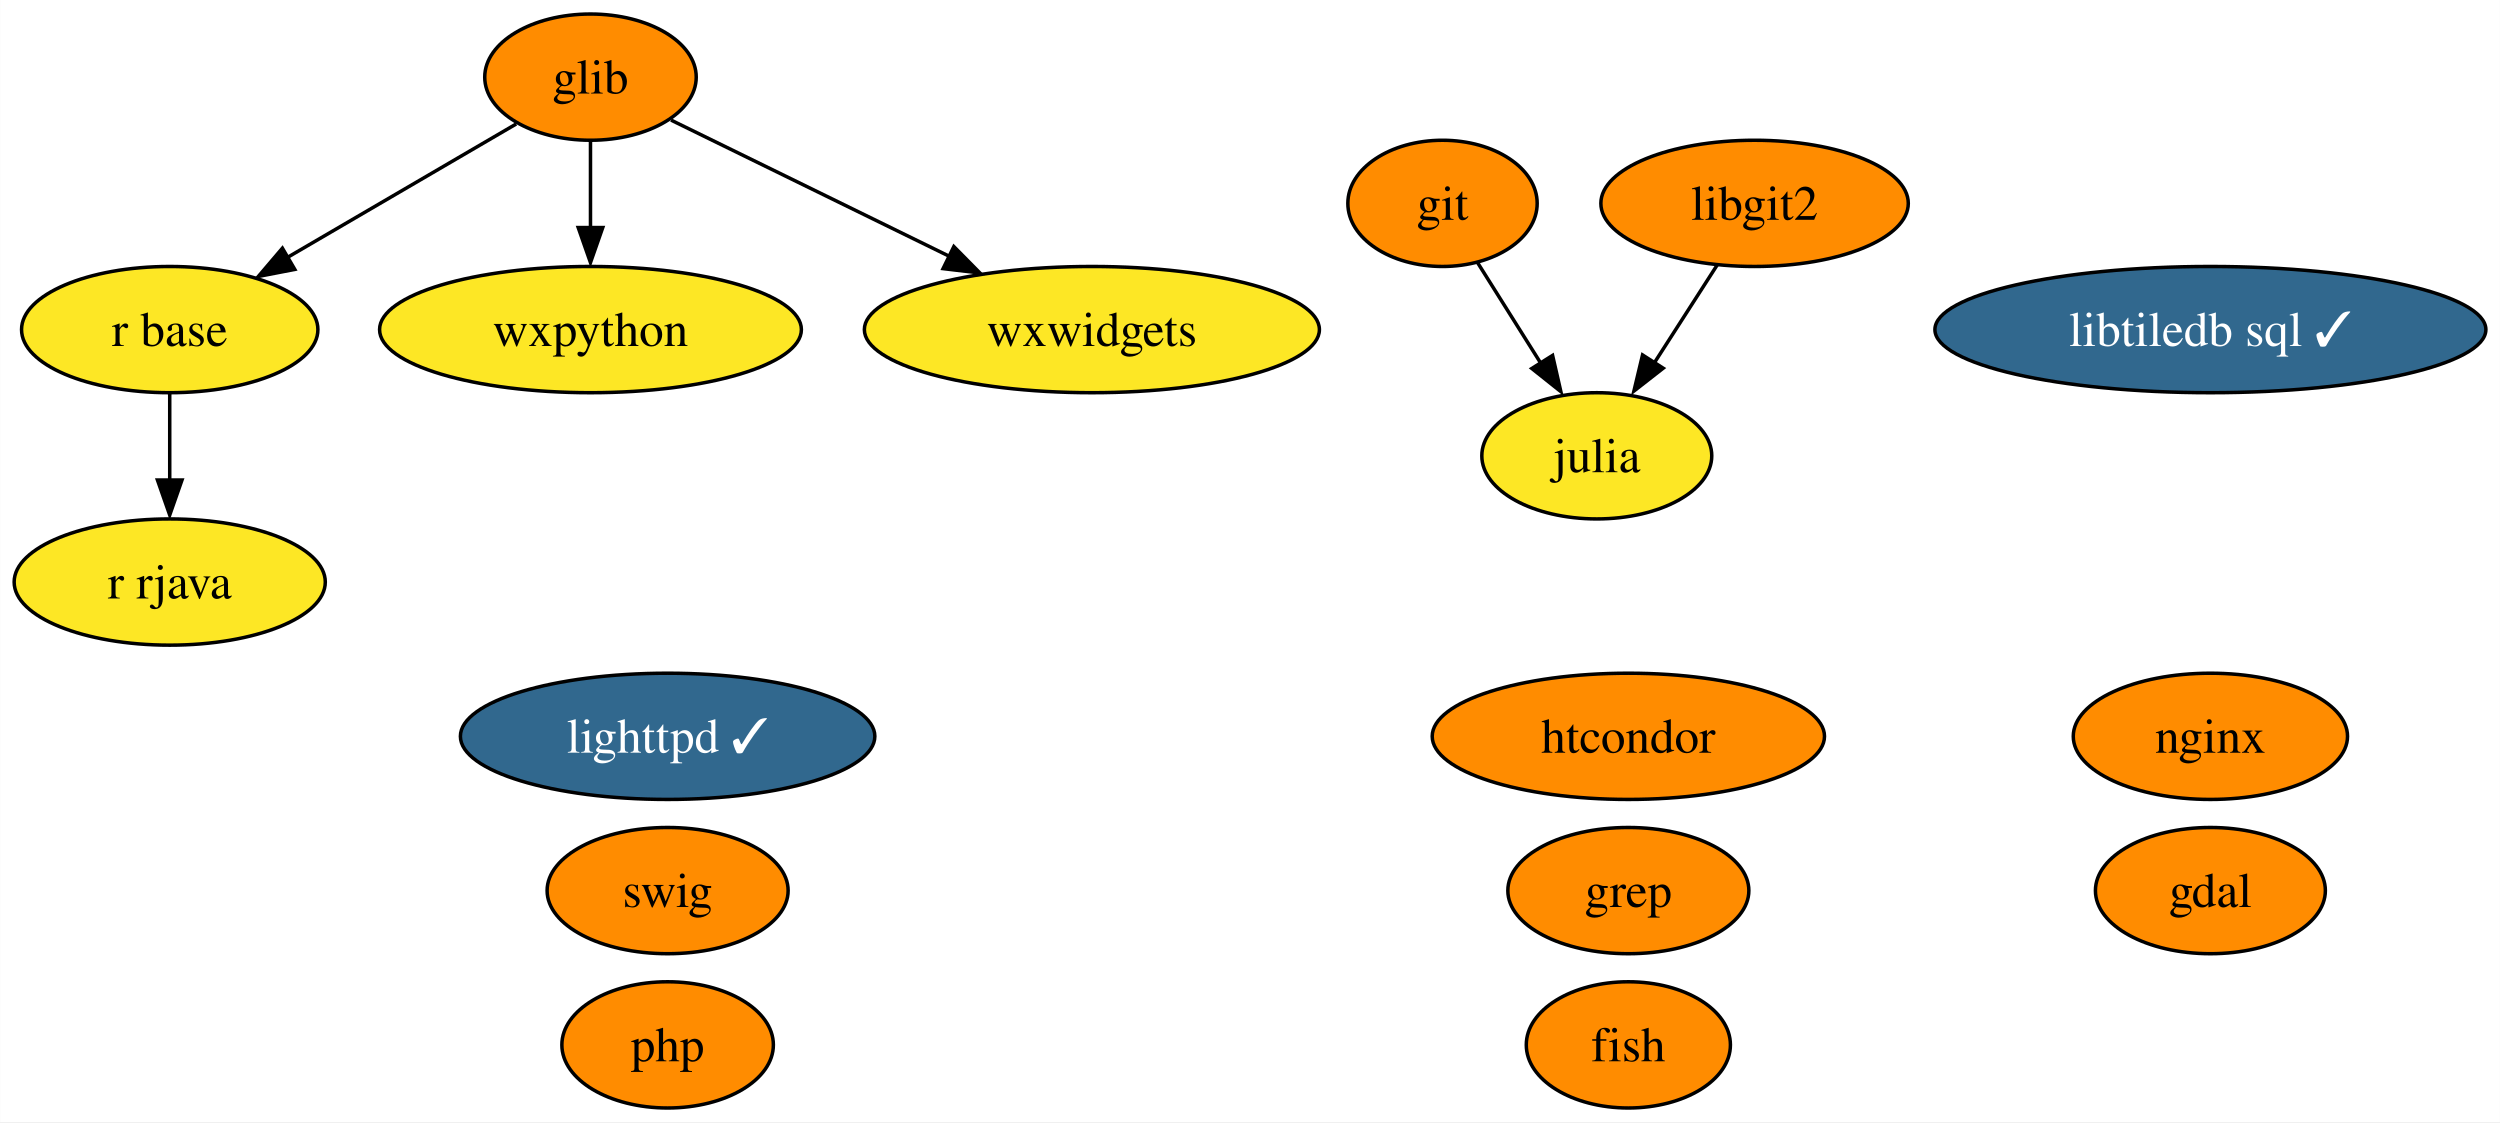
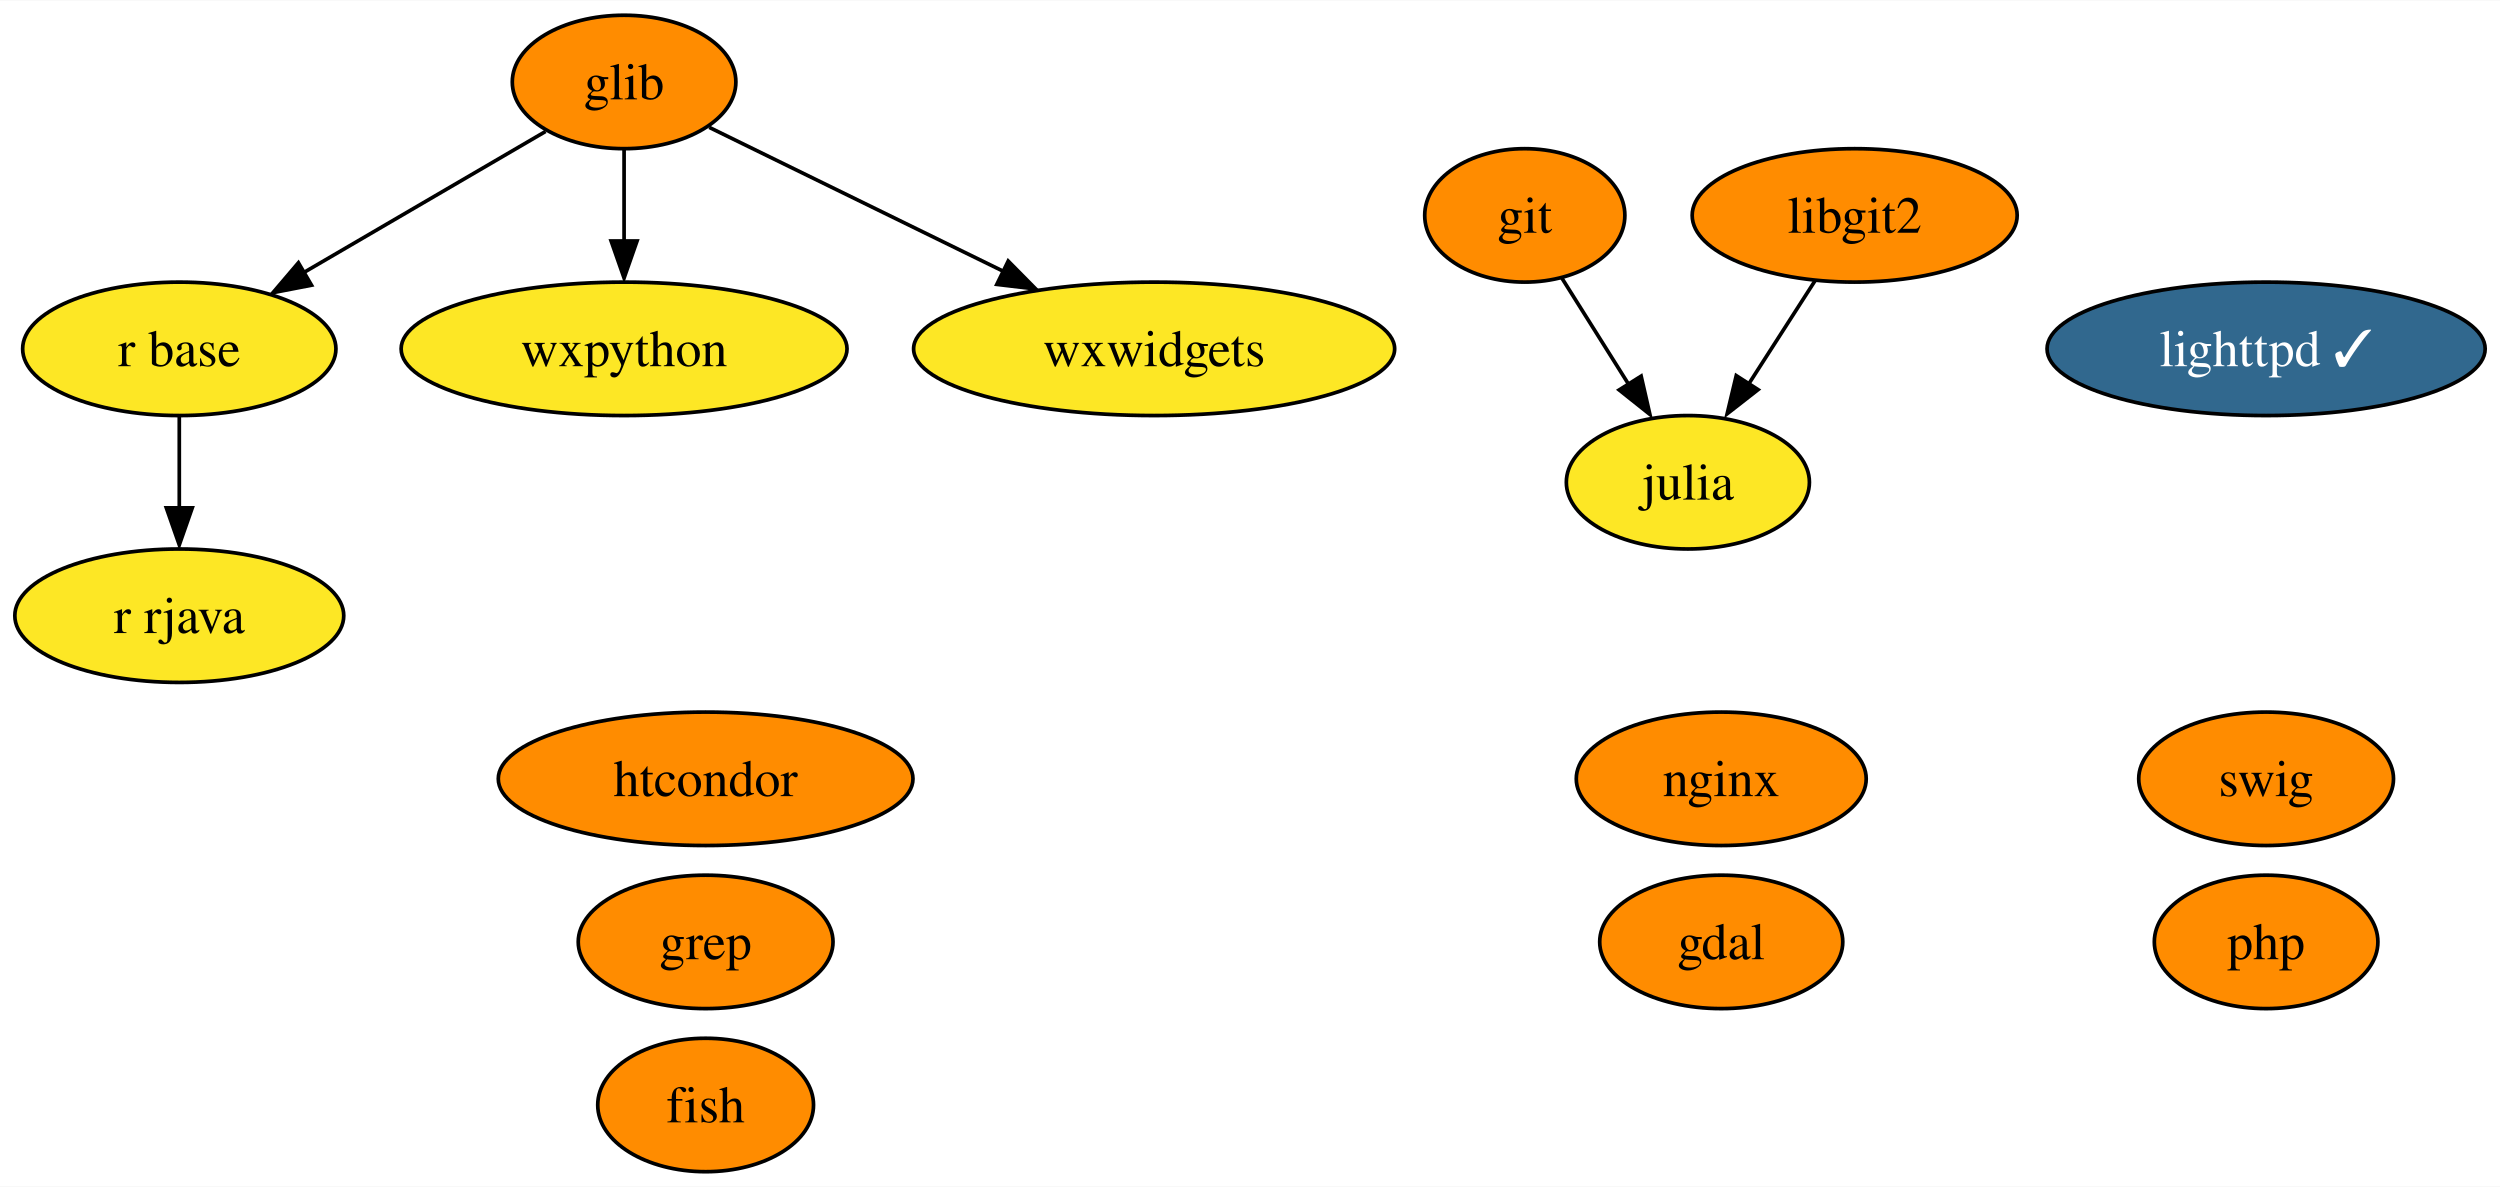
- <svg xmlns="http://www.w3.org/2000/svg" xmlns:xlink="http://www.w3.org/1999/xlink" width="713pt" height="320pt" viewBox="0.00 0.00 712.93 320.00">
+ <svg xmlns="http://www.w3.org/2000/svg" xmlns:xlink="http://www.w3.org/1999/xlink" width="674pt" height="320pt" viewBox="0.00 0.00 674.47 320.00">
  <g id="graph0" class="graph" transform="scale(1 1) rotate(0) translate(4 316)">
-     <polygon fill="white" stroke="none" points="-4,4 -4,-316 708.93,-316 708.93,4 -4,4" />
+     <polygon fill="white" stroke="none" points="-4,4 -4,-316 670.47,-316 670.47,4 -4,4" />
    <g id="node1" class="node">
      <g id="a_node1">
        <a xlink:href="https://github.com/conda-forge/fish-feedstock" xlink:title="fish">
-           <ellipse fill="#ff8c00" stroke="black" cx="460.37" cy="-18" rx="29.11" ry="18" />
-           <text text-anchor="middle" x="460.37" y="-13.32" font-family="Times,serif" font-size="14.00">fish</text>
+           <ellipse fill="#ff8c00" stroke="black" cx="186.37" cy="-18" rx="29.11" ry="18" />
+           <text text-anchor="middle" x="186.37" y="-13.32" font-family="Times,serif" font-size="14.00">fish</text>
        </a>
      </g>
    </g>
    <g id="node2" class="node">
      <g id="a_node2">
        <a xlink:href="https://github.com/conda-forge/gdal-feedstock" xlink:title="gdal">
-           <ellipse fill="#ff8c00" stroke="black" cx="626.37" cy="-62" rx="32.79" ry="18" />
-           <text text-anchor="middle" x="626.37" y="-57.33" font-family="Times,serif" font-size="14.00">gdal</text>
+           <ellipse fill="#ff8c00" stroke="black" cx="460.37" cy="-62" rx="32.79" ry="18" />
+           <text text-anchor="middle" x="460.37" y="-57.33" font-family="Times,serif" font-size="14.00">gdal</text>
        </a>
      </g>
    </g>
    <g id="node3" class="node">
      <g id="a_node3">
        <a xlink:href="https://github.com/conda-forge/git-feedstock" xlink:title="git">
          <ellipse fill="#ff8c00" stroke="black" cx="407.37" cy="-258" rx="27" ry="18" />
          <text text-anchor="middle" x="407.37" y="-253.32" font-family="Times,serif" font-size="14.00">git</text>
        </a>
      </g>
    </g>
    <g id="node5" class="node">
      <g id="a_node5">
        <a xlink:href="https://github.com/conda-forge/julia-feedstock" xlink:title="julia">
          <ellipse fill="#fde725" stroke="black" cx="451.37" cy="-186" rx="32.79" ry="18" />
          <text text-anchor="middle" x="451.37" y="-181.32" font-family="Times,serif" font-size="14.00">julia</text>
        </a>
      </g>
    </g>
    <g id="edge1" class="edge">
      <path fill="none" stroke="black" d="M417.35,-241.12C422.68,-232.64 429.36,-222.02 435.38,-212.43" />
      <polygon fill="black" stroke="black" points="438.76,-214.64 441.12,-204.31 432.83,-210.91 438.76,-214.64" />
    </g>
    <g id="node4" class="node">
      <g id="a_node4">
        <a xlink:href="https://github.com/conda-forge/glib-feedstock" xlink:title="glib">
          <ellipse fill="#ff8c00" stroke="black" cx="164.37" cy="-294" rx="30.16" ry="18" />
          <text text-anchor="middle" x="164.37" y="-289.32" font-family="Times,serif" font-size="14.00">glib</text>
        </a>
      </g>
    </g>
    <g id="node8" class="node">
      <g id="a_node8">
        <a xlink:href="https://github.com/conda-forge/r-base-feedstock" xlink:title="r base">
          <ellipse fill="#fde725" stroke="black" cx="44.37" cy="-222" rx="42.26" ry="18" />
          <text text-anchor="middle" x="44.37" y="-217.32" font-family="Times,serif" font-size="14.00">r base</text>
        </a>
      </g>
    </g>
    <g id="edge2" class="edge">
      <path fill="none" stroke="black" d="M143.19,-280.65C125.18,-270.14 99,-254.87 78.11,-242.68" />
      <polygon fill="black" stroke="black" points="80.04,-239.17 69.64,-237.16 76.51,-245.22 80.04,-239.17" />
    </g>
    <g id="node11" class="node">
      <g id="a_node11">
        <a xlink:href="https://github.com/conda-forge/wxpython-feedstock" xlink:title="wxpython">
          <ellipse fill="#fde725" stroke="black" cx="164.37" cy="-222" rx="60.15" ry="18" />
          <text text-anchor="middle" x="164.37" y="-217.32" font-family="Times,serif" font-size="14.00">wxpython</text>
        </a>
      </g>
    </g>
    <g id="edge3" class="edge">
      <path fill="none" stroke="black" d="M164.37,-275.7C164.37,-268.24 164.37,-259.32 164.37,-250.97" />
      <polygon fill="black" stroke="black" points="167.87,-251.1 164.37,-241.1 160.87,-251.1 167.87,-251.1" />
    </g>
-     <g id="node16" class="node">
-       <g id="a_node16">
+     <g id="node15" class="node">
+       <g id="a_node15">
        <a xlink:href="https://github.com/conda-forge/wxwidgets-feedstock" xlink:title="wxwidgets">
          <ellipse fill="#fde725" stroke="black" cx="307.37" cy="-222" rx="64.89" ry="18" />
          <text text-anchor="middle" x="307.37" y="-217.32" font-family="Times,serif" font-size="14.00">wxwidgets</text>
        </a>
      </g>
    </g>
    <g id="edge4" class="edge">
      <path fill="none" stroke="black" d="M187.34,-281.75C208.67,-271.31 240.91,-255.53 266.6,-242.96" />
      <polygon fill="black" stroke="black" points="268,-245.68 275.45,-238.14 264.93,-239.39 268,-245.68" />
    </g>
    <g id="node6" class="node">
      <g id="a_node6">
        <a xlink:href="https://github.com/conda-forge/lighttpd-feedstock/pull/27" xlink:title="lighttpd ✓">
-           <ellipse fill="#31688e" stroke="black" cx="186.37" cy="-106" rx="59.1" ry="18" />
-           <text text-anchor="middle" x="186.37" y="-101.33" font-family="Times,serif" font-size="14.00" fill="white">lighttpd ✓</text>
+           <ellipse fill="#31688e" stroke="black" cx="607.37" cy="-222" rx="59.1" ry="18" />
+           <text text-anchor="middle" x="607.37" y="-217.32" font-family="Times,serif" font-size="14.00" fill="white">lighttpd ✓</text>
        </a>
      </g>
    </g>
    <g id="node7" class="node">
      <g id="a_node7">
        <a xlink:href="https://github.com/conda-forge/nginx-feedstock" xlink:title="nginx">
-           <ellipse fill="#ff8c00" stroke="black" cx="626.37" cy="-106" rx="39.11" ry="18" />
-           <text text-anchor="middle" x="626.37" y="-101.33" font-family="Times,serif" font-size="14.00">nginx</text>
+           <ellipse fill="#ff8c00" stroke="black" cx="460.37" cy="-106" rx="39.11" ry="18" />
+           <text text-anchor="middle" x="460.37" y="-101.33" font-family="Times,serif" font-size="14.00">nginx</text>
        </a>
      </g>
    </g>
    <g id="node9" class="node">
      <g id="a_node9">
        <a xlink:href="https://github.com/conda-forge/r-rjava-feedstock" xlink:title="r rjava">
          <ellipse fill="#fde725" stroke="black" cx="44.37" cy="-150" rx="44.37" ry="18" />
          <text text-anchor="middle" x="44.37" y="-145.32" font-family="Times,serif" font-size="14.00">r rjava</text>
        </a>
      </g>
    </g>
    <g id="edge5" class="edge">
      <path fill="none" stroke="black" d="M44.37,-203.7C44.37,-196.24 44.37,-187.32 44.37,-178.97" />
      <polygon fill="black" stroke="black" points="47.87,-179.1 44.37,-169.1 40.87,-179.1 47.87,-179.1" />
    </g>
    <g id="node10" class="node">
      <g id="a_node10">
        <a xlink:href="https://github.com/conda-forge/swig-feedstock" xlink:title="swig">
-           <ellipse fill="#ff8c00" stroke="black" cx="186.37" cy="-62" rx="34.37" ry="18" />
-           <text text-anchor="middle" x="186.37" y="-57.33" font-family="Times,serif" font-size="14.00">swig</text>
+           <ellipse fill="#ff8c00" stroke="black" cx="607.37" cy="-106" rx="34.37" ry="18" />
+           <text text-anchor="middle" x="607.37" y="-101.33" font-family="Times,serif" font-size="14.00">swig</text>
        </a>
      </g>
    </g>
    <g id="node12" class="node">
      <g id="a_node12">
        <a xlink:href="https://github.com/conda-forge/libgit2-feedstock" xlink:title="libgit2">
          <ellipse fill="#ff8c00" stroke="black" cx="496.37" cy="-258" rx="43.84" ry="18" />
          <text text-anchor="middle" x="496.37" y="-253.32" font-family="Times,serif" font-size="14.00">libgit2</text>
        </a>
      </g>
    </g>
    <g id="edge6" class="edge">
      <path fill="none" stroke="black" d="M485.7,-240.41C480.38,-232.13 473.82,-221.92 467.87,-212.66" />
      <polygon fill="black" stroke="black" points="470.31,-210.99 461.96,-204.47 464.42,-214.77 470.31,-210.99" />
    </g>
    <g id="node13" class="node">
      <g id="a_node13">
        <a xlink:href="https://github.com/conda-forge/grep-feedstock" xlink:title="grep">
-           <ellipse fill="#ff8c00" stroke="black" cx="460.37" cy="-62" rx="34.37" ry="18" />
-           <text text-anchor="middle" x="460.37" y="-57.33" font-family="Times,serif" font-size="14.00">grep</text>
+           <ellipse fill="#ff8c00" stroke="black" cx="186.37" cy="-62" rx="34.37" ry="18" />
+           <text text-anchor="middle" x="186.37" y="-57.33" font-family="Times,serif" font-size="14.00">grep</text>
        </a>
      </g>
    </g>
    <g id="node14" class="node">
      <g id="a_node14">
        <a xlink:href="https://github.com/conda-forge/htcondor-feedstock" xlink:title="htcondor">
-           <ellipse fill="#ff8c00" stroke="black" cx="460.37" cy="-106" rx="55.94" ry="18" />
-           <text text-anchor="middle" x="460.37" y="-101.33" font-family="Times,serif" font-size="14.00">htcondor</text>
+           <ellipse fill="#ff8c00" stroke="black" cx="186.37" cy="-106" rx="55.94" ry="18" />
+           <text text-anchor="middle" x="186.37" y="-101.33" font-family="Times,serif" font-size="14.00">htcondor</text>
        </a>
      </g>
    </g>
-     <g id="node15" class="node">
-       <g id="a_node15">
-         <a xlink:href="https://github.com/conda-forge/libtiledb-sql-feedstock/pull/135" xlink:title="libtiledb sql ✓">
-           <ellipse fill="#31688e" stroke="black" cx="626.37" cy="-222" rx="78.57" ry="18" />
-           <text text-anchor="middle" x="626.37" y="-217.32" font-family="Times,serif" font-size="14.00" fill="white">libtiledb sql ✓</text>
-         </a>
-       </g>
-     </g>
-     <g id="node17" class="node">
-       <g id="a_node17">
+     <g id="node16" class="node">
+       <g id="a_node16">
        <a xlink:href="https://github.com/conda-forge/php-feedstock" xlink:title="php">
-           <ellipse fill="#ff8c00" stroke="black" cx="186.37" cy="-18" rx="30.16" ry="18" />
-           <text text-anchor="middle" x="186.37" y="-13.32" font-family="Times,serif" font-size="14.00">php</text>
+           <ellipse fill="#ff8c00" stroke="black" cx="607.37" cy="-62" rx="30.16" ry="18" />
+           <text text-anchor="middle" x="607.37" y="-57.33" font-family="Times,serif" font-size="14.00">php</text>
        </a>
      </g>
    </g>
  </g>
</svg>
